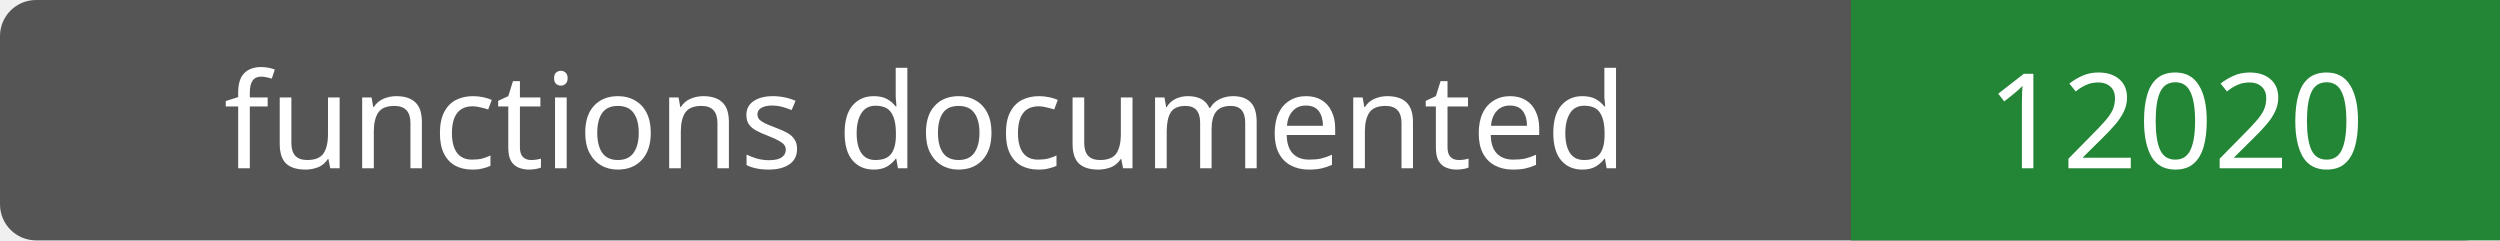
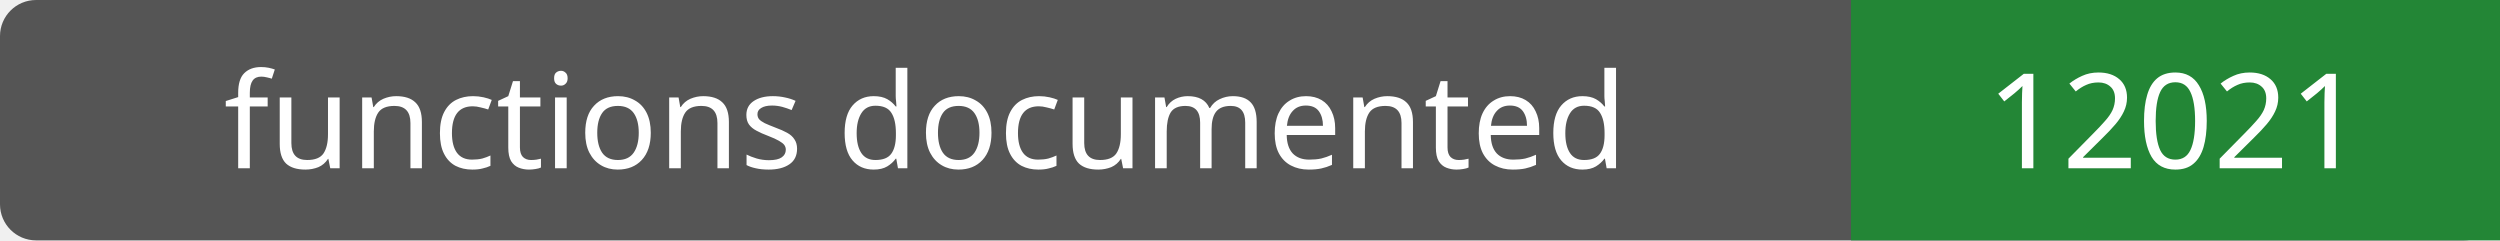
- <svg xmlns="http://www.w3.org/2000/svg" width="208" height="20" role="img" aria-label="functions documented: 12020">
+ <svg xmlns="http://www.w3.org/2000/svg" width="208" height="20" role="img" aria-label="functions documented: 12021">
  <rect width="208" height="20" rx="3" fill="#555" />
  <path fill="#238636" d="M154 0h54v20H154z" />
  <g fill="#fff" text-anchor="middle" font-family="Verdana,sans-serif" font-size="11">
    <text x="77.0" y="14">functions documented</text>
-     <text x="181.0" y="14">12020</text>
+     <text x="181.0" y="14">12021</text>
  </g>
</svg>
